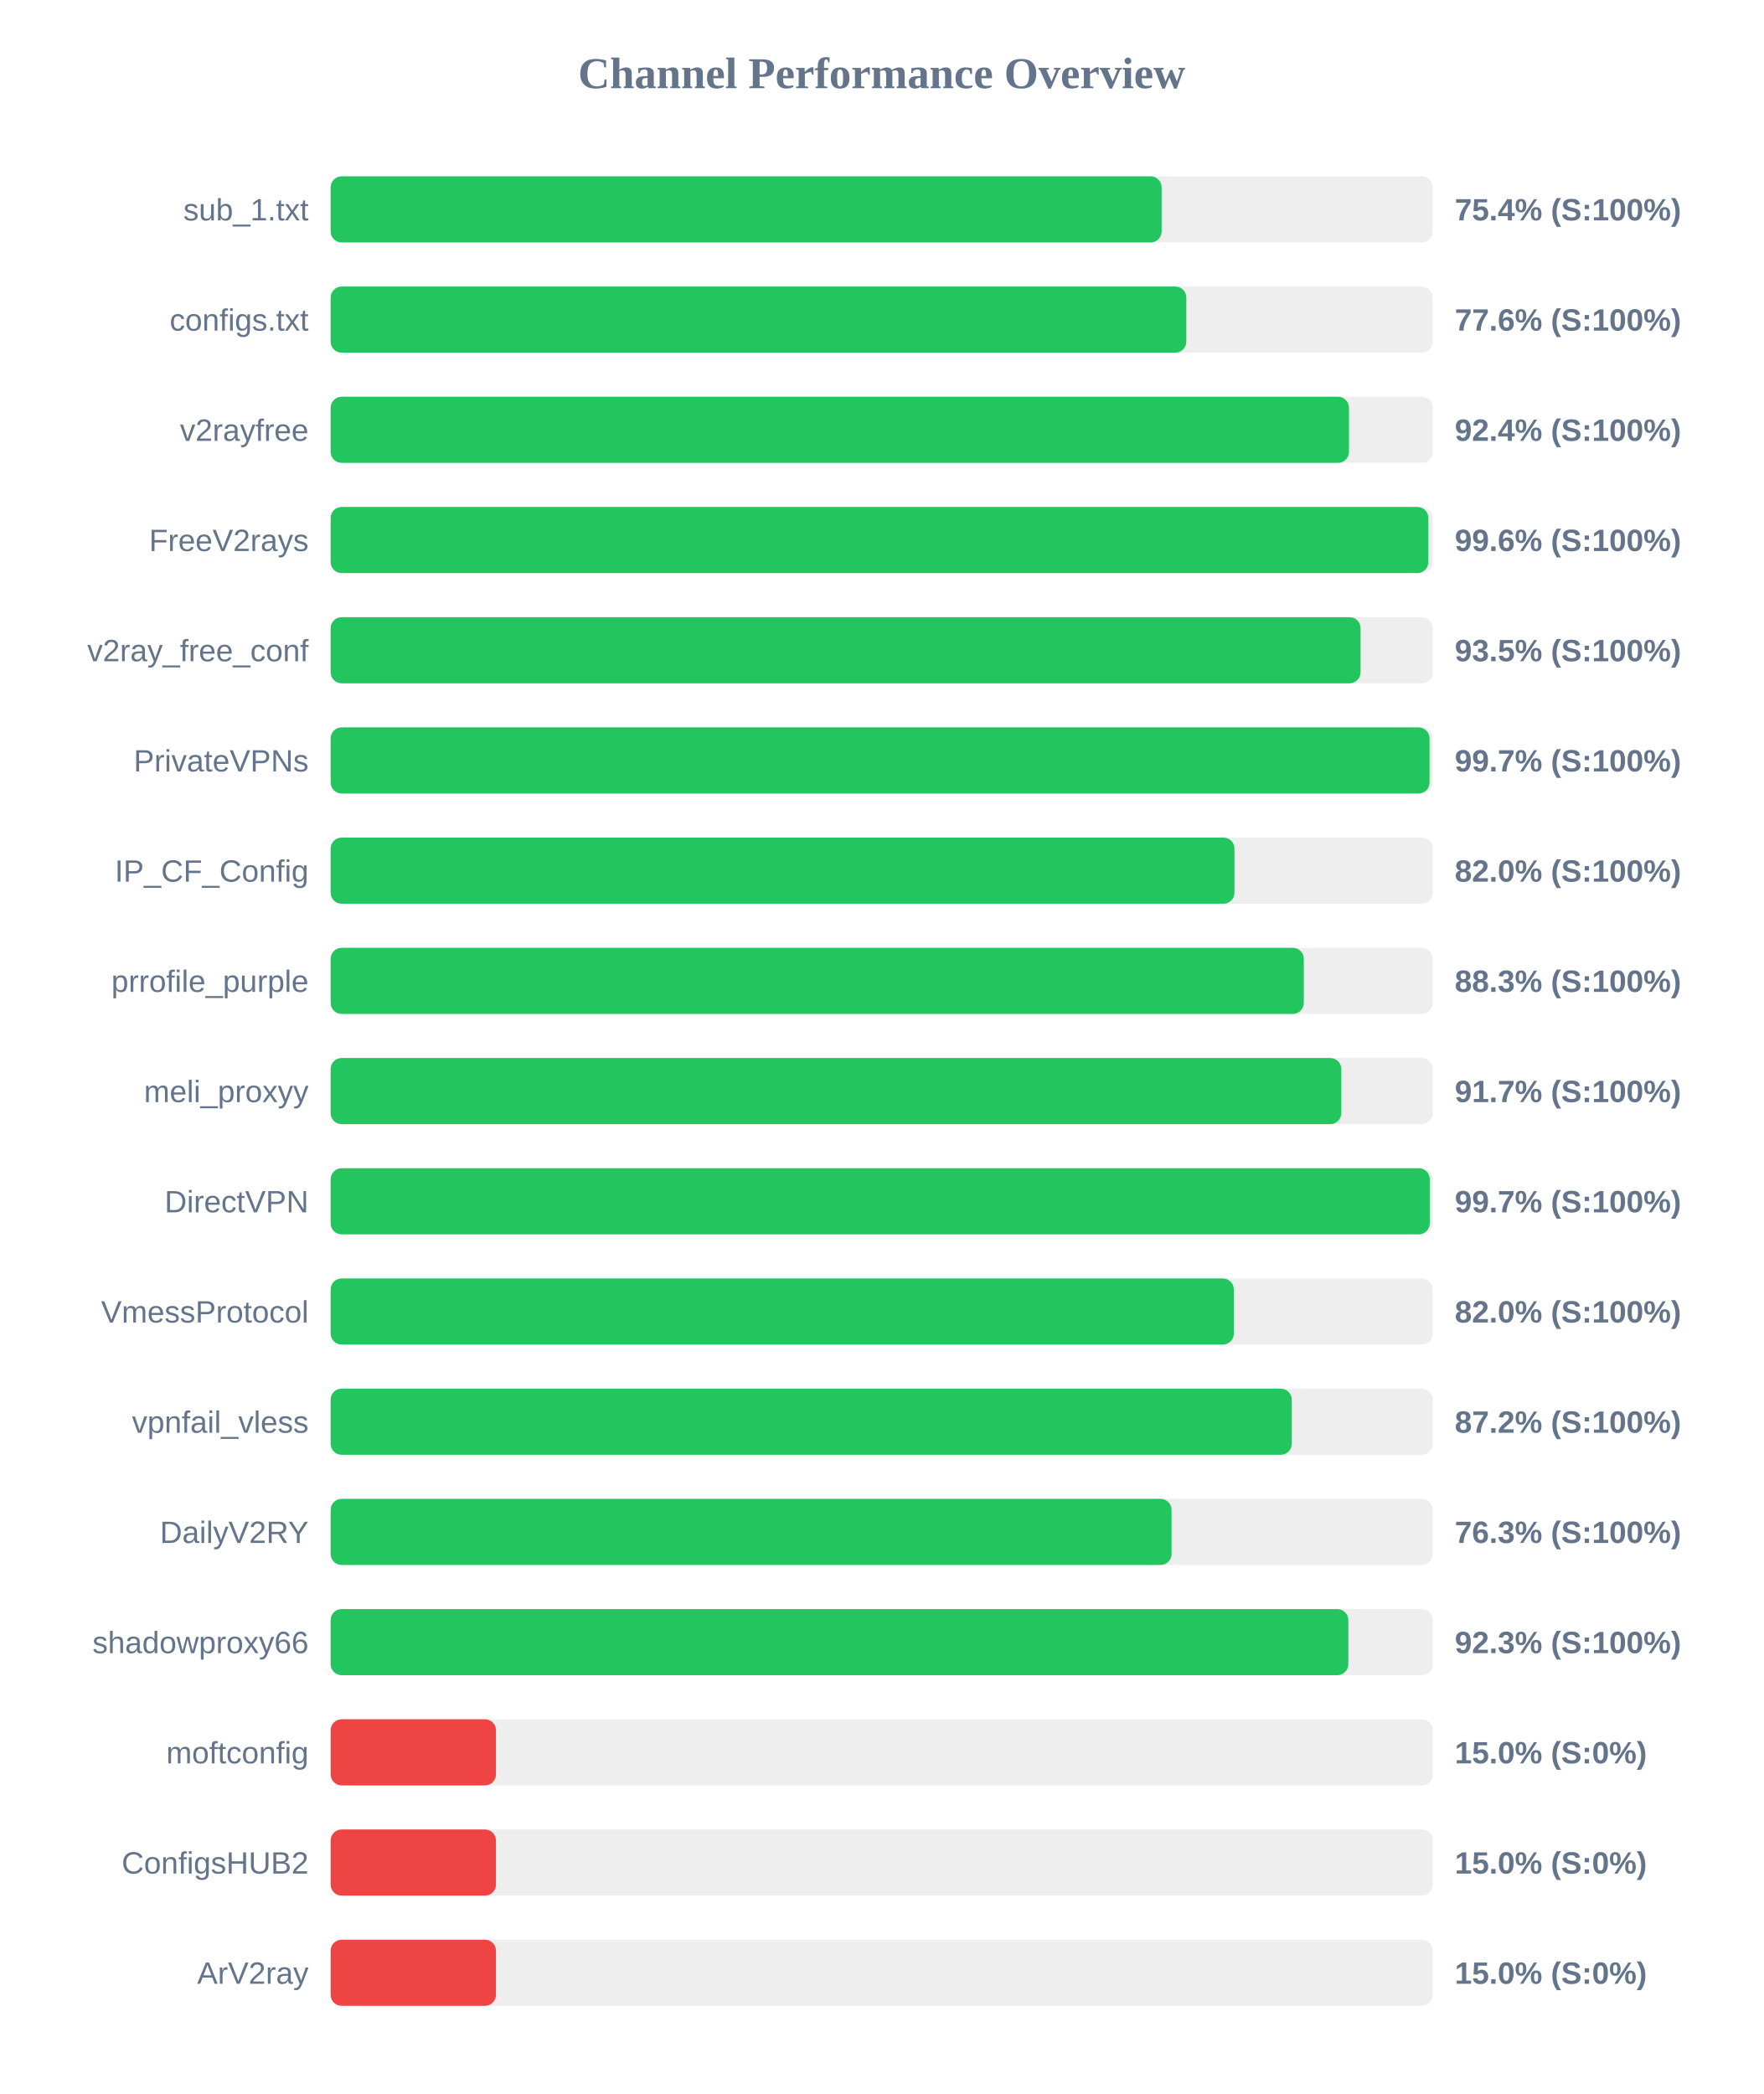
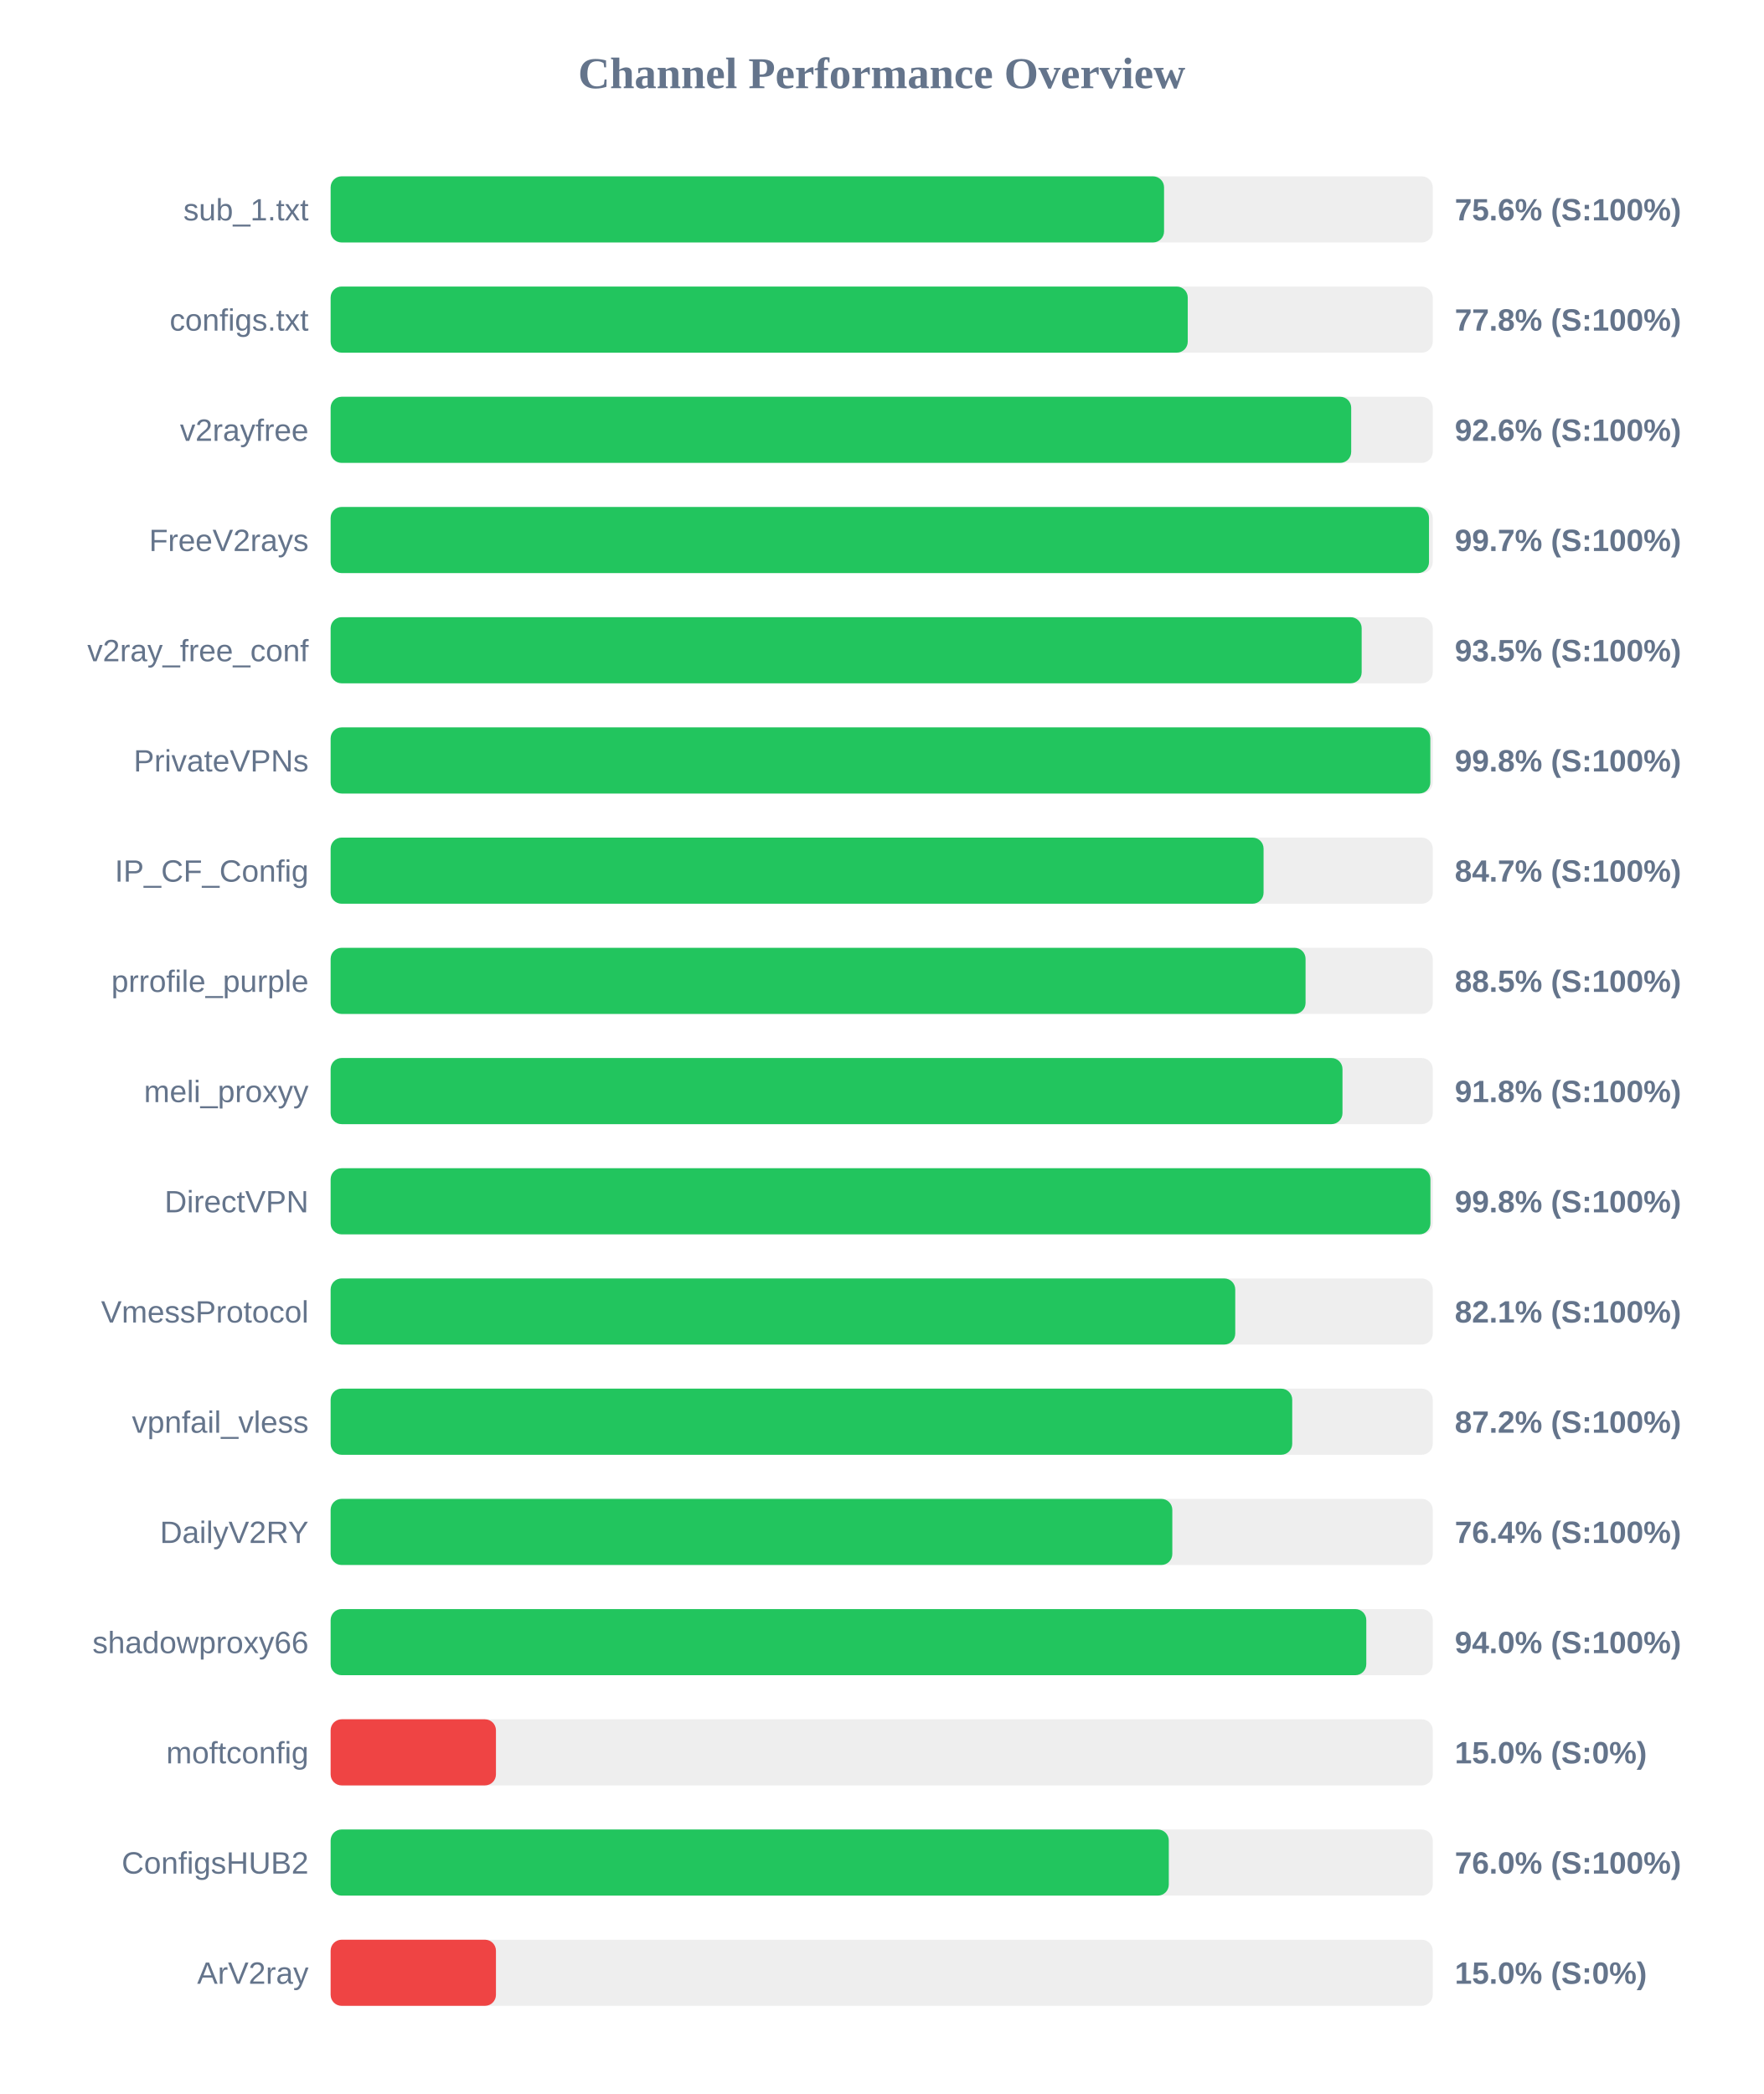
<svg xmlns="http://www.w3.org/2000/svg" width="800" height="950" version="1.1">
  <style>
        .row { font: 14px Arial; fill: #64748b; }
        .score { font: bold 14px Arial; fill: #64748b; }
    </style>
  <text x="400" y="40" text-anchor="middle" font-size="20px" font-weight="bold" fill="#64748b">Channel Performance Overview</text>
  <rect x="150" y="80" width="500" height="30" fill="#eee" rx="5" />
-   <rect x="150" y="80" width="377.0" height="30" fill="#22c55e" rx="5" />
+   <rect x="150" y="80" width="378.1" height="30" fill="#22c55e" rx="5" />
  <text x="140" y="100" text-anchor="end" class="row">sub_1.txt</text>
-   <text x="660" y="100" text-anchor="start" class="score">75.4% (S:100%)</text>
+   <text x="660" y="100" text-anchor="start" class="score">75.6% (S:100%)</text>
  <rect x="150" y="130" width="500" height="30" fill="#eee" rx="5" />
-   <rect x="150" y="130" width="388.2" height="30" fill="#22c55e" rx="5" />
+   <rect x="150" y="130" width="388.85" height="30" fill="#22c55e" rx="5" />
  <text x="140" y="150" text-anchor="end" class="row">configs.txt</text>
-   <text x="660" y="150" text-anchor="start" class="score">77.6% (S:100%)</text>
+   <text x="660" y="150" text-anchor="start" class="score">77.8% (S:100%)</text>
  <rect x="150" y="180" width="500" height="30" fill="#eee" rx="5" />
-   <rect x="150" y="180" width="462.0" height="30" fill="#22c55e" rx="5" />
+   <rect x="150" y="180" width="463.0" height="30" fill="#22c55e" rx="5" />
  <text x="140" y="200" text-anchor="end" class="row">v2rayfree</text>
-   <text x="660" y="200" text-anchor="start" class="score">92.4% (S:100%)</text>
+   <text x="660" y="200" text-anchor="start" class="score">92.6% (S:100%)</text>
  <rect x="150" y="230" width="500" height="30" fill="#eee" rx="5" />
-   <rect x="150" y="230" width="498.0" height="30" fill="#22c55e" rx="5" />
+   <rect x="150" y="230" width="498.3" height="30" fill="#22c55e" rx="5" />
  <text x="140" y="250" text-anchor="end" class="row">FreeV2rays</text>
-   <text x="660" y="250" text-anchor="start" class="score">99.6% (S:100%)</text>
+   <text x="660" y="250" text-anchor="start" class="score">99.7% (S:100%)</text>
  <rect x="150" y="280" width="500" height="30" fill="#eee" rx="5" />
-   <rect x="150" y="280" width="467.25" height="30" fill="#22c55e" rx="5" />
+   <rect x="150" y="280" width="467.75" height="30" fill="#22c55e" rx="5" />
  <text x="140" y="300" text-anchor="end" class="row">v2ray_free_conf</text>
  <text x="660" y="300" text-anchor="start" class="score">93.5% (S:100%)</text>
  <rect x="150" y="330" width="500" height="30" fill="#eee" rx="5" />
-   <rect x="150" y="330" width="498.55" height="30" fill="#22c55e" rx="5" />
+   <rect x="150" y="330" width="498.9" height="30" fill="#22c55e" rx="5" />
  <text x="140" y="350" text-anchor="end" class="row">PrivateVPNs</text>
-   <text x="660" y="350" text-anchor="start" class="score">99.7% (S:100%)</text>
+   <text x="660" y="350" text-anchor="start" class="score">99.8% (S:100%)</text>
  <rect x="150" y="380" width="500" height="30" fill="#eee" rx="5" />
-   <rect x="150" y="380" width="410.05" height="30" fill="#22c55e" rx="5" />
+   <rect x="150" y="380" width="423.25" height="30" fill="#22c55e" rx="5" />
  <text x="140" y="400" text-anchor="end" class="row">IP_CF_Config</text>
-   <text x="660" y="400" text-anchor="start" class="score">82.0% (S:100%)</text>
+   <text x="660" y="400" text-anchor="start" class="score">84.7% (S:100%)</text>
  <rect x="150" y="430" width="500" height="30" fill="#eee" rx="5" />
-   <rect x="150" y="430" width="441.5" height="30" fill="#22c55e" rx="5" />
+   <rect x="150" y="430" width="442.3" height="30" fill="#22c55e" rx="5" />
  <text x="140" y="450" text-anchor="end" class="row">prrofile_purple</text>
-   <text x="660" y="450" text-anchor="start" class="score">88.3% (S:100%)</text>
+   <text x="660" y="450" text-anchor="start" class="score">88.5% (S:100%)</text>
  <rect x="150" y="480" width="500" height="30" fill="#eee" rx="5" />
-   <rect x="150" y="480" width="458.5" height="30" fill="#22c55e" rx="5" />
+   <rect x="150" y="480" width="459.05" height="30" fill="#22c55e" rx="5" />
  <text x="140" y="500" text-anchor="end" class="row">meli_proxyy</text>
-   <text x="660" y="500" text-anchor="start" class="score">91.7% (S:100%)</text>
+   <text x="660" y="500" text-anchor="start" class="score">91.8% (S:100%)</text>
  <rect x="150" y="530" width="500" height="30" fill="#eee" rx="5" />
-   <rect x="150" y="530" width="498.65" height="30" fill="#22c55e" rx="5" />
+   <rect x="150" y="530" width="498.95" height="30" fill="#22c55e" rx="5" />
  <text x="140" y="550" text-anchor="end" class="row">DirectVPN</text>
-   <text x="660" y="550" text-anchor="start" class="score">99.7% (S:100%)</text>
+   <text x="660" y="550" text-anchor="start" class="score">99.8% (S:100%)</text>
  <rect x="150" y="580" width="500" height="30" fill="#eee" rx="5" />
-   <rect x="150" y="580" width="409.75" height="30" fill="#22c55e" rx="5" />
+   <rect x="150" y="580" width="410.4" height="30" fill="#22c55e" rx="5" />
  <text x="140" y="600" text-anchor="end" class="row">VmessProtocol</text>
-   <text x="660" y="600" text-anchor="start" class="score">82.0% (S:100%)</text>
+   <text x="660" y="600" text-anchor="start" class="score">82.1% (S:100%)</text>
  <rect x="150" y="630" width="500" height="30" fill="#eee" rx="5" />
-   <rect x="150" y="630" width="436.05" height="30" fill="#22c55e" rx="5" />
+   <rect x="150" y="630" width="436.25" height="30" fill="#22c55e" rx="5" />
  <text x="140" y="650" text-anchor="end" class="row">vpnfail_vless</text>
  <text x="660" y="650" text-anchor="start" class="score">87.2% (S:100%)</text>
  <rect x="150" y="680" width="500" height="30" fill="#eee" rx="5" />
-   <rect x="150" y="680" width="381.5" height="30" fill="#22c55e" rx="5" />
+   <rect x="150" y="680" width="381.85" height="30" fill="#22c55e" rx="5" />
  <text x="140" y="700" text-anchor="end" class="row">DailyV2RY</text>
-   <text x="660" y="700" text-anchor="start" class="score">76.3% (S:100%)</text>
+   <text x="660" y="700" text-anchor="start" class="score">76.4% (S:100%)</text>
  <rect x="150" y="730" width="500" height="30" fill="#eee" rx="5" />
-   <rect x="150" y="730" width="461.7" height="30" fill="#22c55e" rx="5" />
+   <rect x="150" y="730" width="469.85" height="30" fill="#22c55e" rx="5" />
  <text x="140" y="750" text-anchor="end" class="row">shadowproxy66</text>
-   <text x="660" y="750" text-anchor="start" class="score">92.3% (S:100%)</text>
+   <text x="660" y="750" text-anchor="start" class="score">94.0% (S:100%)</text>
  <rect x="150" y="780" width="500" height="30" fill="#eee" rx="5" />
  <rect x="150" y="780" width="75.0" height="30" fill="#ef4444" rx="5" />
  <text x="140" y="800" text-anchor="end" class="row">moftconfig</text>
  <text x="660" y="800" text-anchor="start" class="score">15.0% (S:0%)</text>
  <rect x="150" y="830" width="500" height="30" fill="#eee" rx="5" />
-   <rect x="150" y="830" width="75.0" height="30" fill="#ef4444" rx="5" />
+   <rect x="150" y="830" width="380.25" height="30" fill="#22c55e" rx="5" />
  <text x="140" y="850" text-anchor="end" class="row">ConfigsHUB2</text>
-   <text x="660" y="850" text-anchor="start" class="score">15.0% (S:0%)</text>
+   <text x="660" y="850" text-anchor="start" class="score">76.0% (S:100%)</text>
  <rect x="150" y="880" width="500" height="30" fill="#eee" rx="5" />
  <rect x="150" y="880" width="75.0" height="30" fill="#ef4444" rx="5" />
  <text x="140" y="900" text-anchor="end" class="row">ArV2ray</text>
  <text x="660" y="900" text-anchor="start" class="score">15.0% (S:0%)</text>
</svg>
